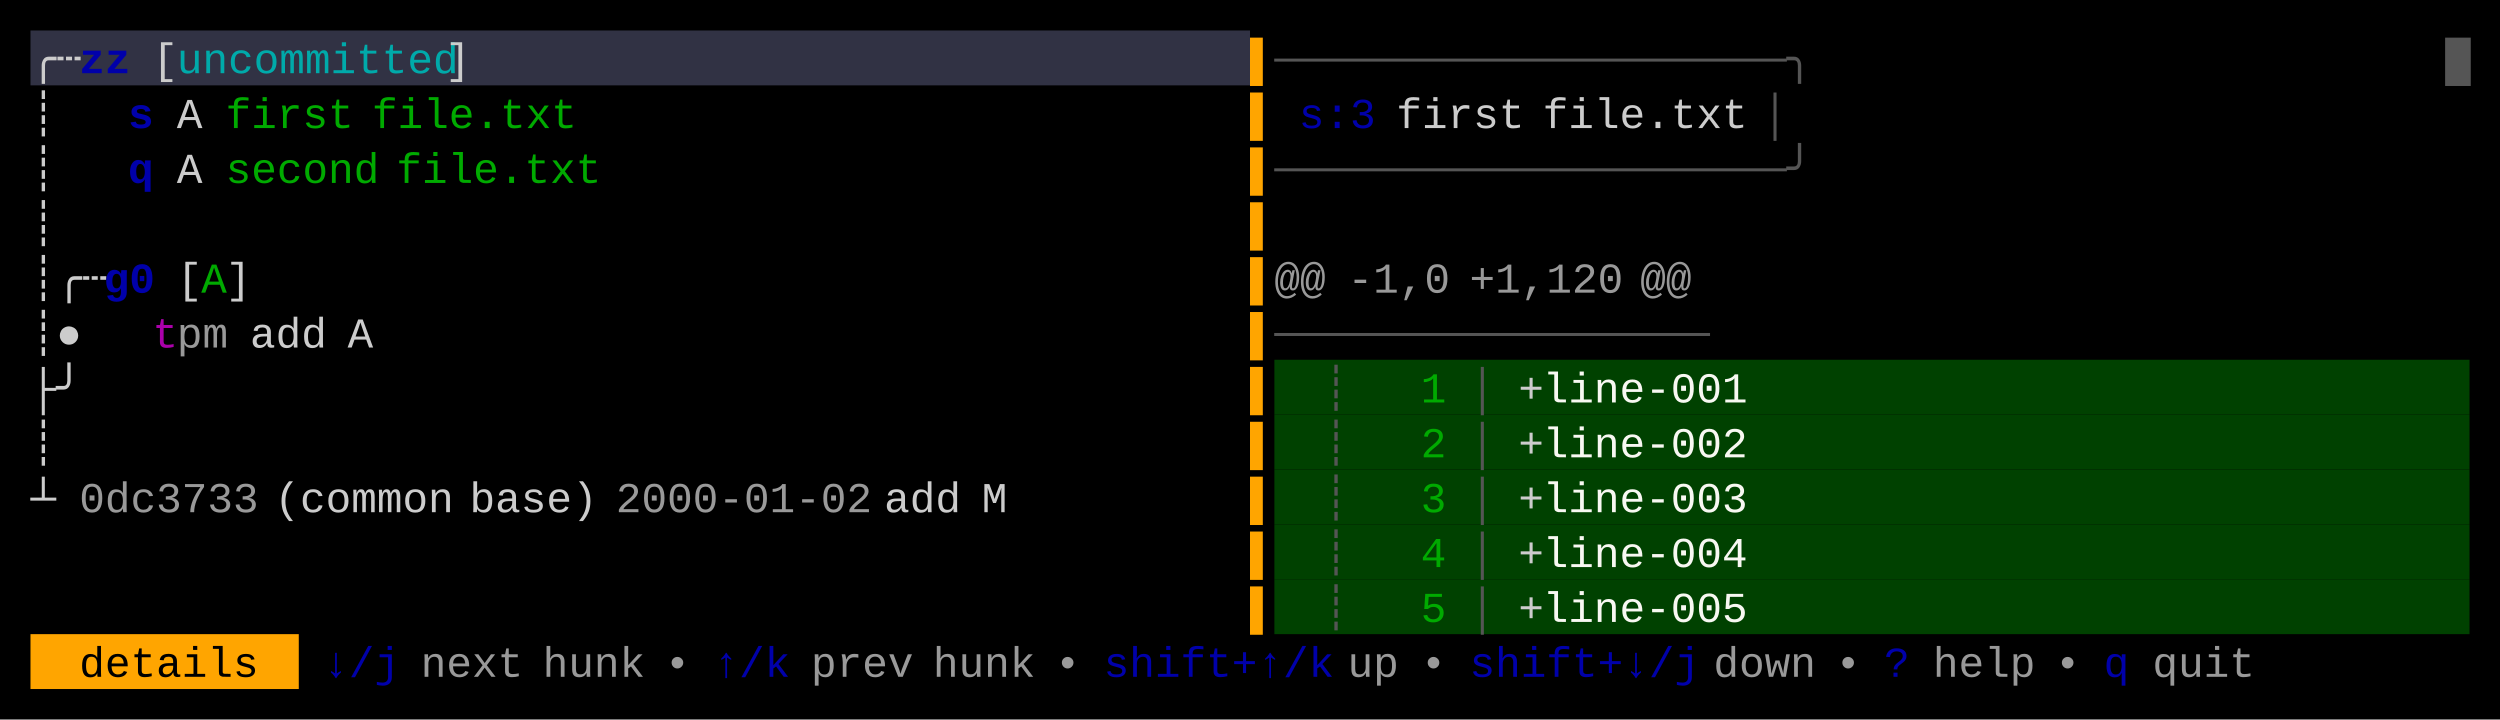
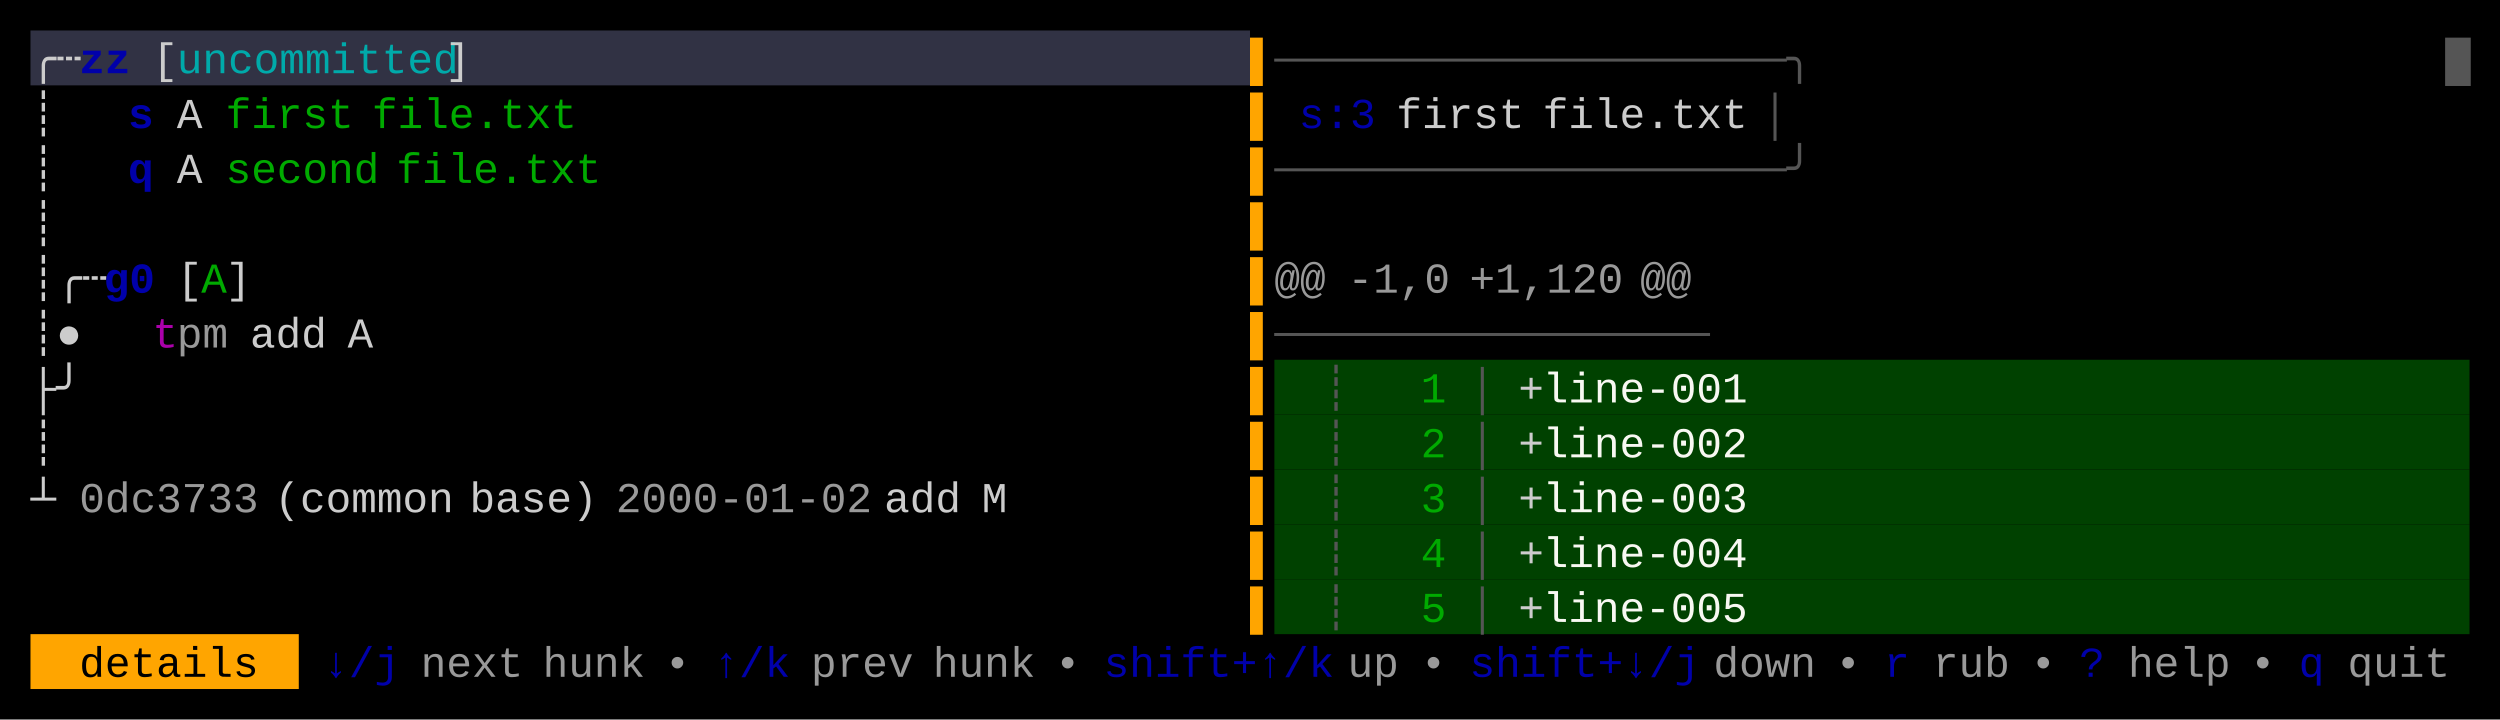
<svg xmlns="http://www.w3.org/2000/svg" width="820" height="236" viewBox="0 0 820 236">
  <rect x="0" y="0" width="820" height="236" fill="#000000" />
  <rect x="10" y="10" width="400" height="18" fill="#313244" />
  <rect x="418" y="118" width="392" height="18" fill="#004100" />
  <rect x="418" y="136" width="392" height="18" fill="#004100" />
  <rect x="418" y="154" width="392" height="18" fill="#004100" />
  <rect x="418" y="172" width="392" height="18" fill="#004100" />
  <rect x="418" y="190" width="392" height="18" fill="#004100" />
  <rect x="10" y="208" width="88" height="18" fill="#FFA500" />
  <g font-family="Menlo, Monaco, 'Courier New', monospace" font-size="14" xml:space="preserve">
    <text x="10 18" y="24" style="fill:#CCCCCC;">╭┄</text>
    <text x="26 34" y="24" style="fill:#0000AA;font-weight:bold;">zz</text>
    <text x="50" y="24" style="fill:#CCCCCC;">[</text>
    <text x="58 66 74 82 90 98 106 114 122 130 138" y="24" style="fill:#00AAAA;">uncommitted</text>
    <text x="146" y="24" style="fill:#CCCCCC;">]</text>
    <text x="410" y="24" style="fill:#FFA500;">▌</text>
    <text x="418 426 434 442 450 458 466 474 482 490 498 506 514 522 530 538 546 554 562 570 578" y="24" style="fill:#555555;">────────────────────╮</text>
    <text x="802" y="24" style="fill:#555555;">█</text>
    <text x="10" y="42" style="fill:#CCCCCC;">┊</text>
    <text x="42" y="42" style="fill:#0000AA;font-weight:bold;">s</text>
    <text x="58" y="42" style="fill:#CCCCCC;">A</text>
    <text x="74 82 90 98 106" y="42" style="fill:#00AA00;">first</text>
    <text x="122 130 138 146 154 162 170 178" y="42" style="fill:#00AA00;">file.txt</text>
    <text x="410" y="42" style="fill:#FFA500;">▌</text>
    <text x="426 434 442" y="42" style="fill:#0000AA;">s:3</text>
    <text x="458 466 474 482 490" y="42" style="fill:#CCCCCC;">first</text>
    <text x="506 514 522 530 538 546 554 562" y="42" style="fill:#CCCCCC;">file.txt</text>
    <text x="578" y="42" style="fill:#555555;">│</text>
    <text x="10" y="60" style="fill:#CCCCCC;">┊</text>
    <text x="42" y="60" style="fill:#0000AA;font-weight:bold;">q</text>
    <text x="58" y="60" style="fill:#CCCCCC;">A</text>
    <text x="74 82 90 98 106 114" y="60" style="fill:#00AA00;">second</text>
    <text x="130 138 146 154 162 170 178 186" y="60" style="fill:#00AA00;">file.txt</text>
    <text x="410" y="60" style="fill:#FFA500;">▌</text>
    <text x="418 426 434 442 450 458 466 474 482 490 498 506 514 522 530 538 546 554 562 570 578" y="60" style="fill:#555555;">────────────────────╯</text>
    <text x="10" y="78" style="fill:#CCCCCC;">┊</text>
    <text x="410" y="78" style="fill:#FFA500;">▌</text>
    <text x="10 18 26" y="96" style="fill:#CCCCCC;">┊╭┄</text>
    <text x="34 42" y="96" style="fill:#0000AA;font-weight:bold;">g0</text>
    <text x="58" y="96" style="fill:#CCCCCC;">[</text>
    <text x="66" y="96" style="fill:#00AA00;">A</text>
    <text x="74" y="96" style="fill:#CCCCCC;">]</text>
    <text x="410" y="96" style="fill:#FFA500;">▌</text>
    <text x="418 426" y="96" style="fill:#CCCCCC;opacity:0.75;">@@</text>
    <text x="442 450 458 466" y="96" style="fill:#CCCCCC;opacity:0.75;">-1,0</text>
    <text x="482 490 498 506 514 522" y="96" style="fill:#CCCCCC;opacity:0.75;">+1,120</text>
    <text x="538 546" y="96" style="fill:#CCCCCC;opacity:0.75;">@@</text>
    <text x="10 18" y="114" style="fill:#CCCCCC;">┊●</text>
    <text x="50" y="114" style="fill:#AA00AA;">t</text>
    <text x="58 66" y="114" style="fill:#CCCCCC;opacity:0.75;">pm</text>
    <text x="82 90 98" y="114" style="fill:#CCCCCC;">add</text>
    <text x="114" y="114" style="fill:#CCCCCC;">A</text>
    <text x="410" y="114" style="fill:#FFA500;">▌</text>
    <text x="418 426 434 442 450 458 466 474 482 490 498 506 514 522 530 538 546" y="114" style="fill:#555555;">─────────────────</text>
    <text x="10 18" y="132" style="fill:#CCCCCC;">├╯</text>
    <text x="410" y="132" style="fill:#FFA500;">▌</text>
    <text x="434" y="132" style="fill:#555555;">┊</text>
    <text x="466" y="132" style="fill:#00AA00;">1</text>
    <text x="482" y="132" style="fill:#555555;">│</text>
    <text x="498" y="132" style="fill:#CCCCCC;">+</text>
    <text x="506 514 522 530 538 546 554 562" y="132" style="fill:#F8F8F2;">line-001</text>
    <text x="10" y="150" style="fill:#CCCCCC;">┊</text>
    <text x="410" y="150" style="fill:#FFA500;">▌</text>
    <text x="434" y="150" style="fill:#555555;">┊</text>
    <text x="466" y="150" style="fill:#00AA00;">2</text>
    <text x="482" y="150" style="fill:#555555;">│</text>
    <text x="498" y="150" style="fill:#CCCCCC;">+</text>
    <text x="506 514 522 530 538 546 554 562" y="150" style="fill:#F8F8F2;">line-002</text>
    <text x="10" y="168" style="fill:#CCCCCC;">┴</text>
    <text x="26 34 42 50 58 66 74" y="168" style="fill:#CCCCCC;opacity:0.75;">0dc3733</text>
    <text x="90 98 106 114 122 130 138" y="168" style="fill:#CCCCCC;">(common</text>
    <text x="154 162 170 178 186" y="168" style="fill:#CCCCCC;">base)</text>
    <text x="202 210 218 226 234 242 250 258 266 274" y="168" style="fill:#CCCCCC;opacity:0.75;">2000-01-02</text>
    <text x="290 298 306" y="168" style="fill:#CCCCCC;">add</text>
    <text x="322" y="168" style="fill:#CCCCCC;">M</text>
    <text x="410" y="168" style="fill:#FFA500;">▌</text>
    <text x="434" y="168" style="fill:#555555;">┊</text>
    <text x="466" y="168" style="fill:#00AA00;">3</text>
    <text x="482" y="168" style="fill:#555555;">│</text>
    <text x="498" y="168" style="fill:#CCCCCC;">+</text>
    <text x="506 514 522 530 538 546 554 562" y="168" style="fill:#F8F8F2;">line-003</text>
    <text x="410" y="186" style="fill:#FFA500;">▌</text>
    <text x="434" y="186" style="fill:#555555;">┊</text>
    <text x="466" y="186" style="fill:#00AA00;">4</text>
    <text x="482" y="186" style="fill:#555555;">│</text>
    <text x="498" y="186" style="fill:#CCCCCC;">+</text>
    <text x="506 514 522 530 538 546 554 562" y="186" style="fill:#F8F8F2;">line-004</text>
    <text x="410" y="204" style="fill:#FFA500;">▌</text>
    <text x="434" y="204" style="fill:#555555;">┊</text>
    <text x="466" y="204" style="fill:#00AA00;">5</text>
    <text x="482" y="204" style="fill:#555555;">│</text>
    <text x="498" y="204" style="fill:#CCCCCC;">+</text>
    <text x="506 514 522 530 538 546 554 562" y="204" style="fill:#F8F8F2;">line-005</text>
    <text x="26 34 42 50 58 66 74" y="222" style="fill:#000000;">details</text>
    <text x="106 114 122" y="222" style="fill:#0000AA;">↓/j</text>
    <text x="138 146 154 162" y="222" style="fill:#CCCCCC;opacity:0.75;">next</text>
    <text x="178 186 194 202" y="222" style="fill:#CCCCCC;opacity:0.75;">hunk</text>
    <text x="218" y="222" style="fill:#CCCCCC;opacity:0.75;">•</text>
    <text x="234 242 250" y="222" style="fill:#0000AA;">↑/k</text>
    <text x="266 274 282 290" y="222" style="fill:#CCCCCC;opacity:0.75;">prev</text>
    <text x="306 314 322 330" y="222" style="fill:#CCCCCC;opacity:0.75;">hunk</text>
    <text x="346" y="222" style="fill:#CCCCCC;opacity:0.75;">•</text>
    <text x="362 370 378 386 394 402 410 418 426" y="222" style="fill:#0000AA;">shift+↑/k</text>
    <text x="442 450" y="222" style="fill:#CCCCCC;opacity:0.75;">up</text>
    <text x="466" y="222" style="fill:#CCCCCC;opacity:0.75;">•</text>
    <text x="482 490 498 506 514 522 530 538 546" y="222" style="fill:#0000AA;">shift+↓/j</text>
    <text x="562 570 578 586" y="222" style="fill:#CCCCCC;opacity:0.75;">down</text>
    <text x="602" y="222" style="fill:#CCCCCC;opacity:0.75;">•</text>
-     <text x="618" y="222" style="fill:#0000AA;">?</text>
-     <text x="634 642 650 658" y="222" style="fill:#CCCCCC;opacity:0.75;">help</text>
-     <text x="674" y="222" style="fill:#CCCCCC;opacity:0.75;">•</text>
-     <text x="690" y="222" style="fill:#0000AA;">q</text>
-     <text x="706 714 722 730" y="222" style="fill:#CCCCCC;opacity:0.75;">quit</text>
+     <text x="618" y="222" style="fill:#0000AA;">r</text>
+     <text x="634 642 650" y="222" style="fill:#CCCCCC;opacity:0.75;">rub</text>
+     <text x="666" y="222" style="fill:#CCCCCC;opacity:0.75;">•</text>
+     <text x="682" y="222" style="fill:#0000AA;">?</text>
+     <text x="698 706 714 722" y="222" style="fill:#CCCCCC;opacity:0.75;">help</text>
+     <text x="738" y="222" style="fill:#CCCCCC;opacity:0.75;">•</text>
+     <text x="754" y="222" style="fill:#0000AA;">q</text>
+     <text x="770 778 786 794" y="222" style="fill:#CCCCCC;opacity:0.75;">quit</text>
  </g>
</svg>
